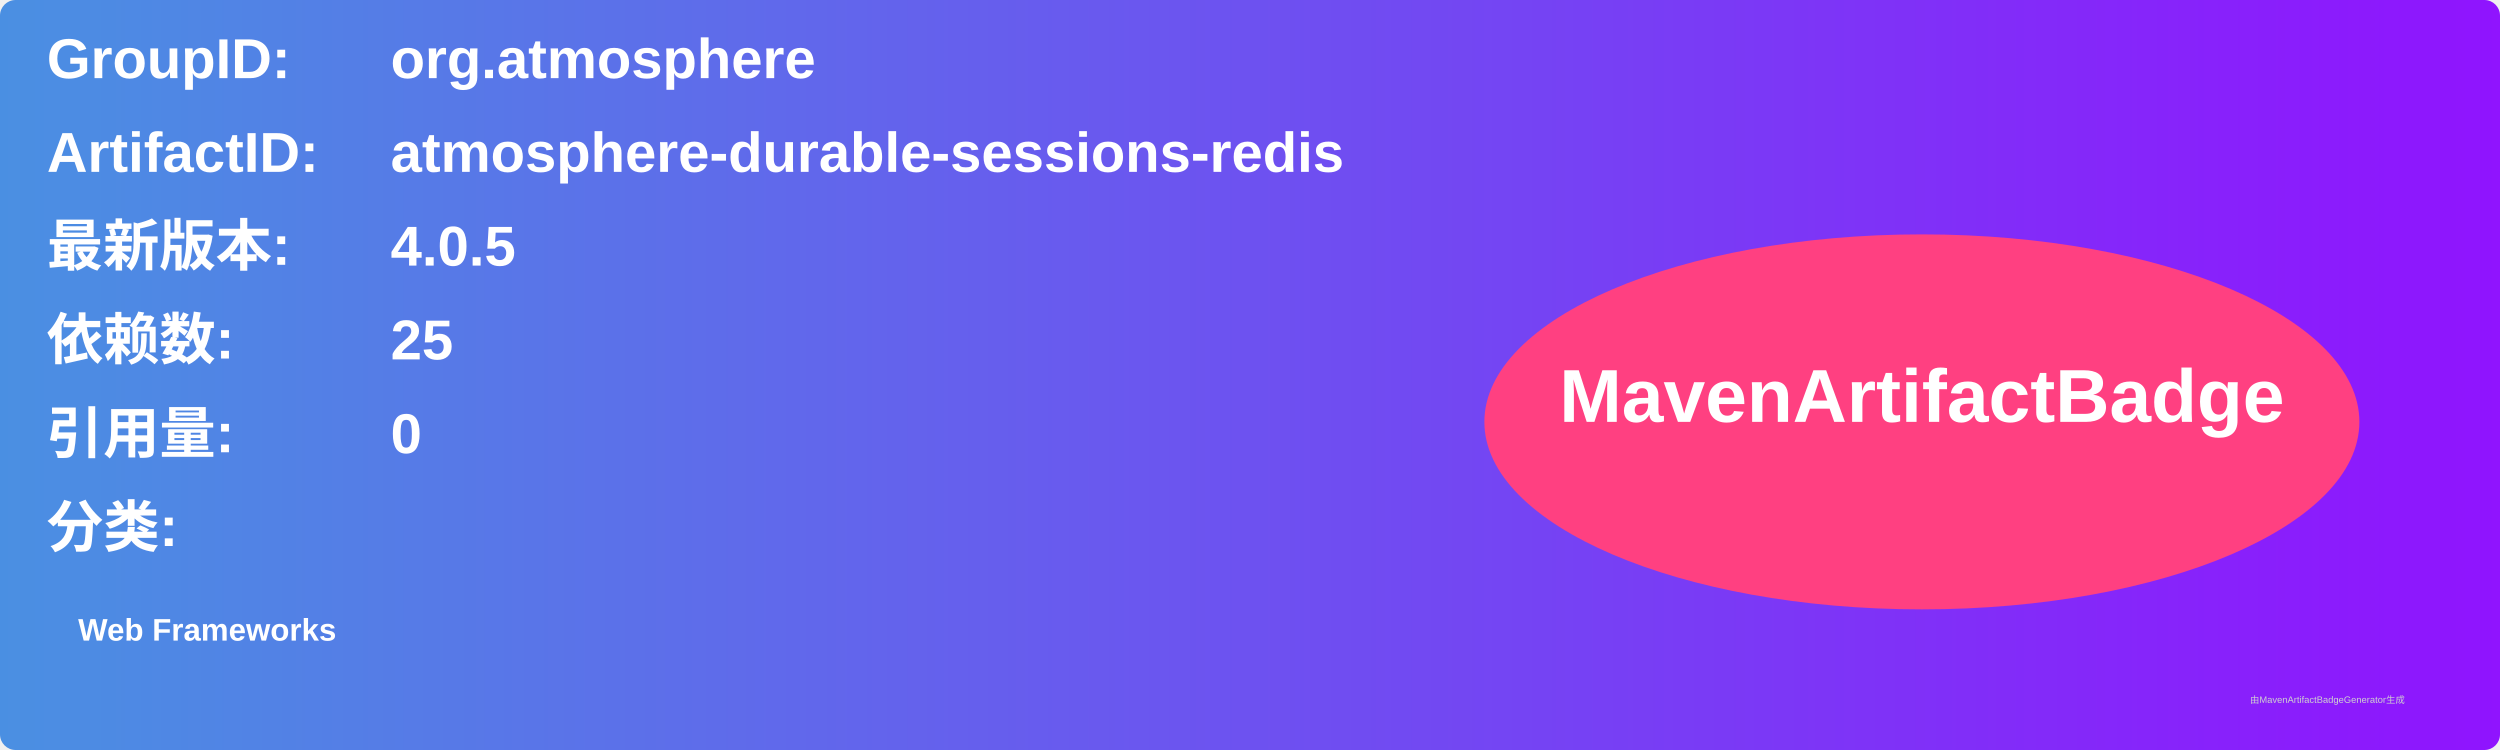
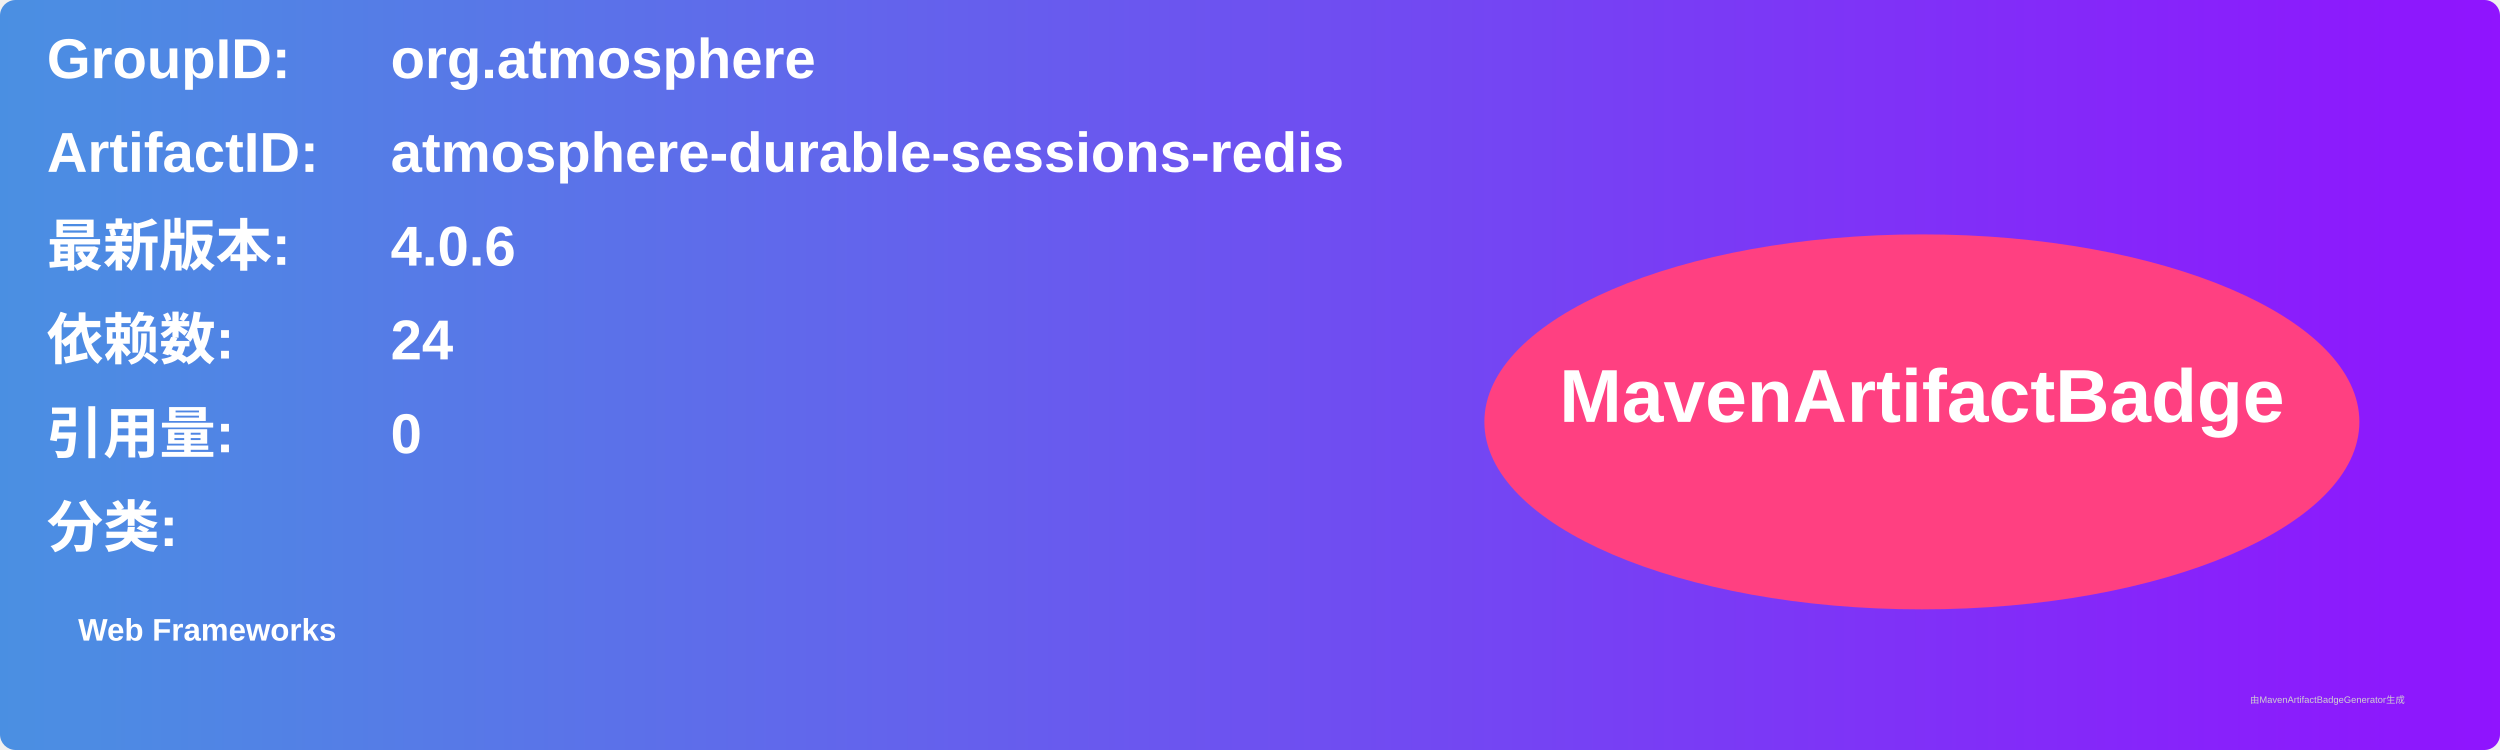
<svg xmlns="http://www.w3.org/2000/svg" width="800" height="240" viewBox="0 0 800 240">
  <linearGradient id="grad" x1="0%" y1="0%" x2="100%" y2="0%">
    <stop offset="0%" stop-color="#4a90e2" />
    <stop offset="100%" stop-color="#9013fe" />
  </linearGradient>
  <rect width="100%" height="100%" rx="5" ry="5" fill="url(#grad)" />
  <g transform="translate(15, 15)">
    <text x="0" y="10" font-family="Arial" font-size="18" fill="white" font-weight="bold" width="260">GroupID:</text>
    <text x="110" y="10" font-family="Arial" font-size="18" fill="white" font-weight="bold" width="460">org.atmosphere</text>
    <text x="0" y="40" font-family="Arial" font-size="18" fill="white" font-weight="bold" width="260">ArtifactID:</text>
    <text x="110" y="40" font-family="Arial" font-size="18" fill="white" font-weight="bold" width="460">atmosphere-durable-sessions-redis</text>
    <text x="0" y="70" font-family="Arial" font-size="18" fill="white" font-weight="bold">最新版本:</text>
    <text x="110" y="70" font-family="Arial" font-size="18" fill="white" font-weight="bold">
-       <tspan font-weight="bold">4.0.5</tspan>
+       <tspan font-weight="bold">4.0.6</tspan>
    </text>
    <text x="0" y="100" font-family="Arial" font-size="18" fill="white" font-weight="bold">依赖数: </text>
    <text x="110" y="100" font-family="Arial" font-size="18" fill="white">
-       <tspan font-weight="bold">25</tspan>
+       <tspan font-weight="bold">24</tspan>
    </text>
    <text x="0" y="130" font-family="Arial" font-size="18" fill="white" font-weight="bold">引用量: </text>
    <text x="110" y="130" font-family="Arial" font-size="18" fill="white">
      <tspan font-weight="bold">0</tspan>
    </text>
    <text x="0" y="160" font-family="Arial" font-size="18" fill="white" font-weight="bold">分类:</text>
    <text x="10" y="190" font-family="Arial" font-size="10" fill="white">
      <tspan font-weight="bold">Web Frameworks</tspan>
    </text>
    <ellipse cx="600" cy="120" rx="140" ry="60" fill="#ff4081" />
    <text x="600" y="120" text-anchor="middle" font-family="Arial" font-size="24" fill="white" font-weight="bold">MavenArtifactBadge</text>
  </g>
  <text x="720" y="225" font-family="Arial" font-size="3" fill="#d0d0d0">由MavenArtifactBadgeGenerator生成</text>
</svg>
